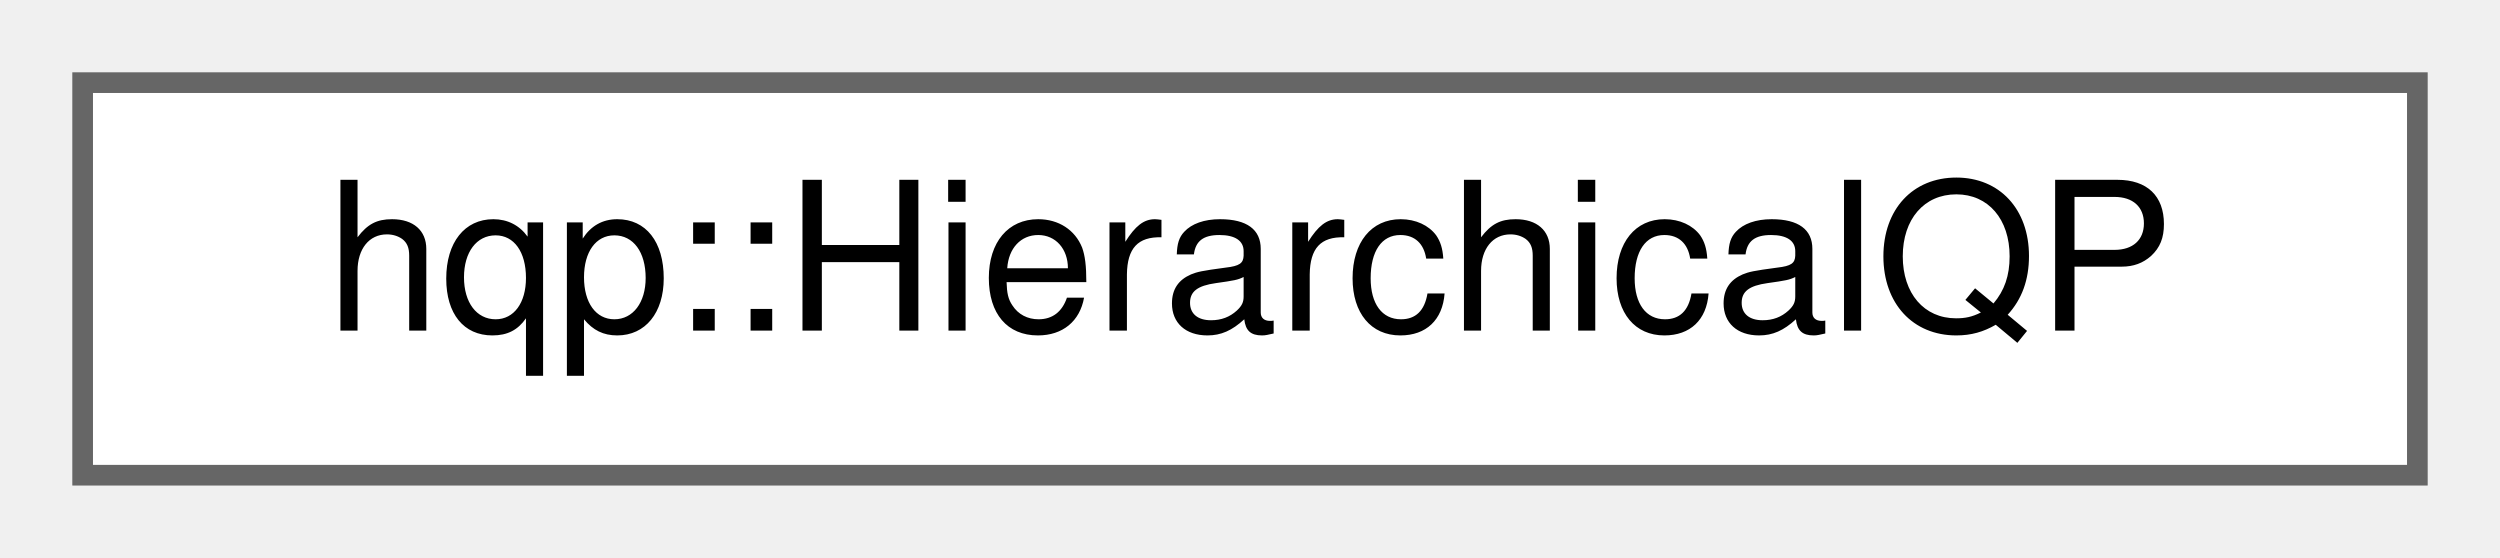
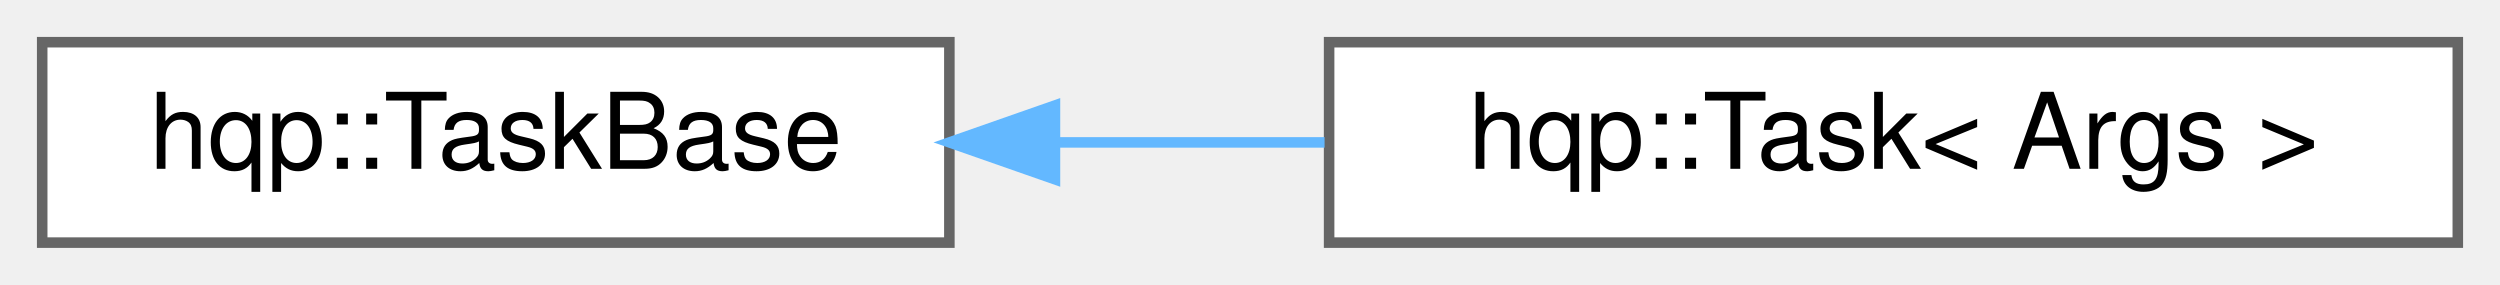
- <svg xmlns="http://www.w3.org/2000/svg" xmlns:xlink="http://www.w3.org/1999/xlink" width="121pt" height="27pt" viewBox="0.00 0.00 121.00 27.00">
+ <svg xmlns="http://www.w3.org/2000/svg" xmlns:xlink="http://www.w3.org/1999/xlink" width="237pt" height="27pt" viewBox="0.00 0.00 237.00 27.00">
  <g id="graph0" class="graph" transform="scale(1 1) rotate(0) translate(4 23)">
    <g id="node1" class="node">
      <g id="a_node1">
-         <a xlink:href="classhqp_1_1HierarchicalQP.html" target="_top" xlink:title=" ">
-           <polygon fill="white" stroke="#666666" points="113,-19 0,-19 0,0 113,0 113,-19" />
-           <text text-anchor="middle" x="56.5" y="-7" font-family="Helvetica,sans-Serif" font-size="10.00">hqp::HierarchicalQP</text>
+         <a xlink:href="structhqp_1_1TaskBase.html" target="_top" xlink:title=" ">
+           <polygon fill="white" stroke="#666666" points="86,-19 0,-19 0,0 86,0 86,-19" />
+           <text text-anchor="middle" x="43" y="-7" font-family="Helvetica,sans-Serif" font-size="10.00">hqp::TaskBase</text>
        </a>
      </g>
    </g>
+     <g id="node2" class="node">
+       <g id="a_node2">
+         <a xlink:href="structhqp_1_1Task.html" target="_top" xlink:title=" ">
+           <polygon fill="white" stroke="#666666" points="229,-19 122,-19 122,0 229,0 229,-19" />
+           <text text-anchor="middle" x="175.5" y="-7" font-family="Helvetica,sans-Serif" font-size="10.00">hqp::Task&lt; Args &gt;</text>
+         </a>
+       </g>
+     </g>
+     <g id="edge1" class="edge">
+       <path fill="none" stroke="#63b8ff" d="M96.06,-9.5C104.46,-9.5 113.16,-9.5 121.57,-9.5" />
+       <polygon fill="#63b8ff" stroke="#63b8ff" points="96.01,-6 86.01,-9.5 96.01,-13 96.01,-6" />
+     </g>
  </g>
</svg>
